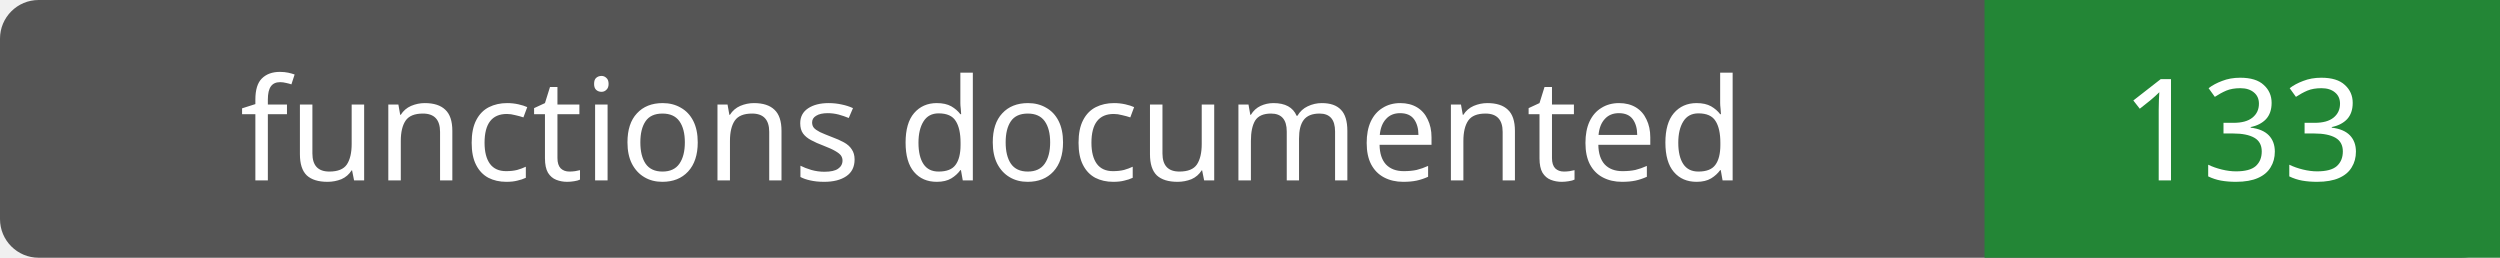
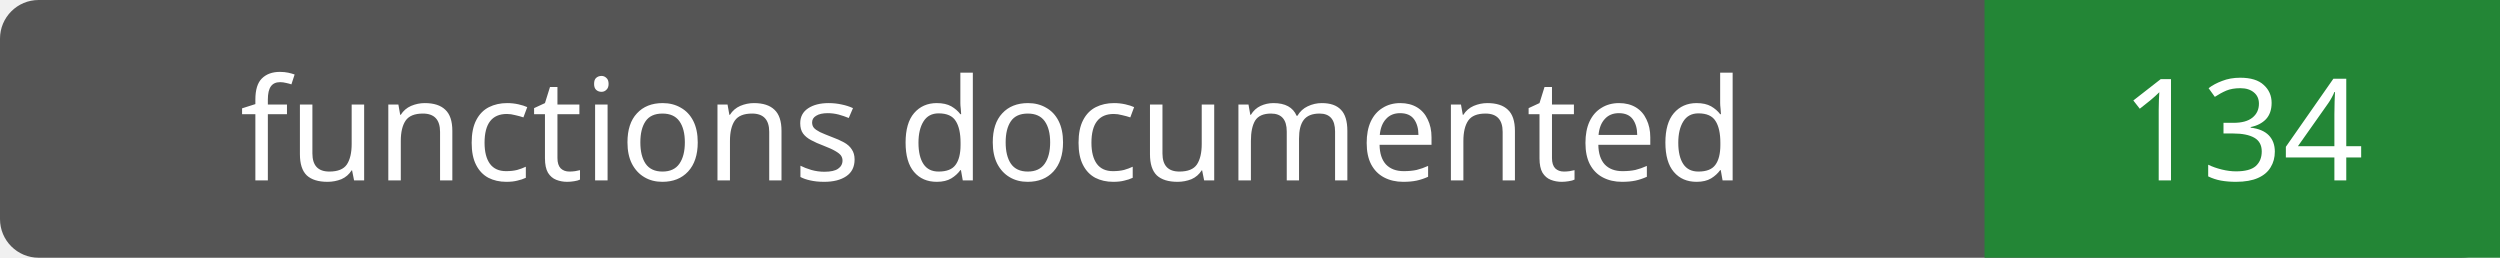
- <svg xmlns="http://www.w3.org/2000/svg" width="194" height="20" role="img" aria-label="functions documented: 133">
+ <svg xmlns="http://www.w3.org/2000/svg" width="194" height="20" role="img" aria-label="functions documented: 134">
  <rect width="194" height="20" rx="3" fill="#555" />
  <path fill="#238636" d="M154 0h40v20H154z" />
  <g fill="#fff" text-anchor="middle" font-family="Verdana,sans-serif" font-size="11">
    <text x="77.0" y="14">functions documented</text>
-     <text x="174.0" y="14">133</text>
+     <text x="174.0" y="14">134</text>
  </g>
</svg>
